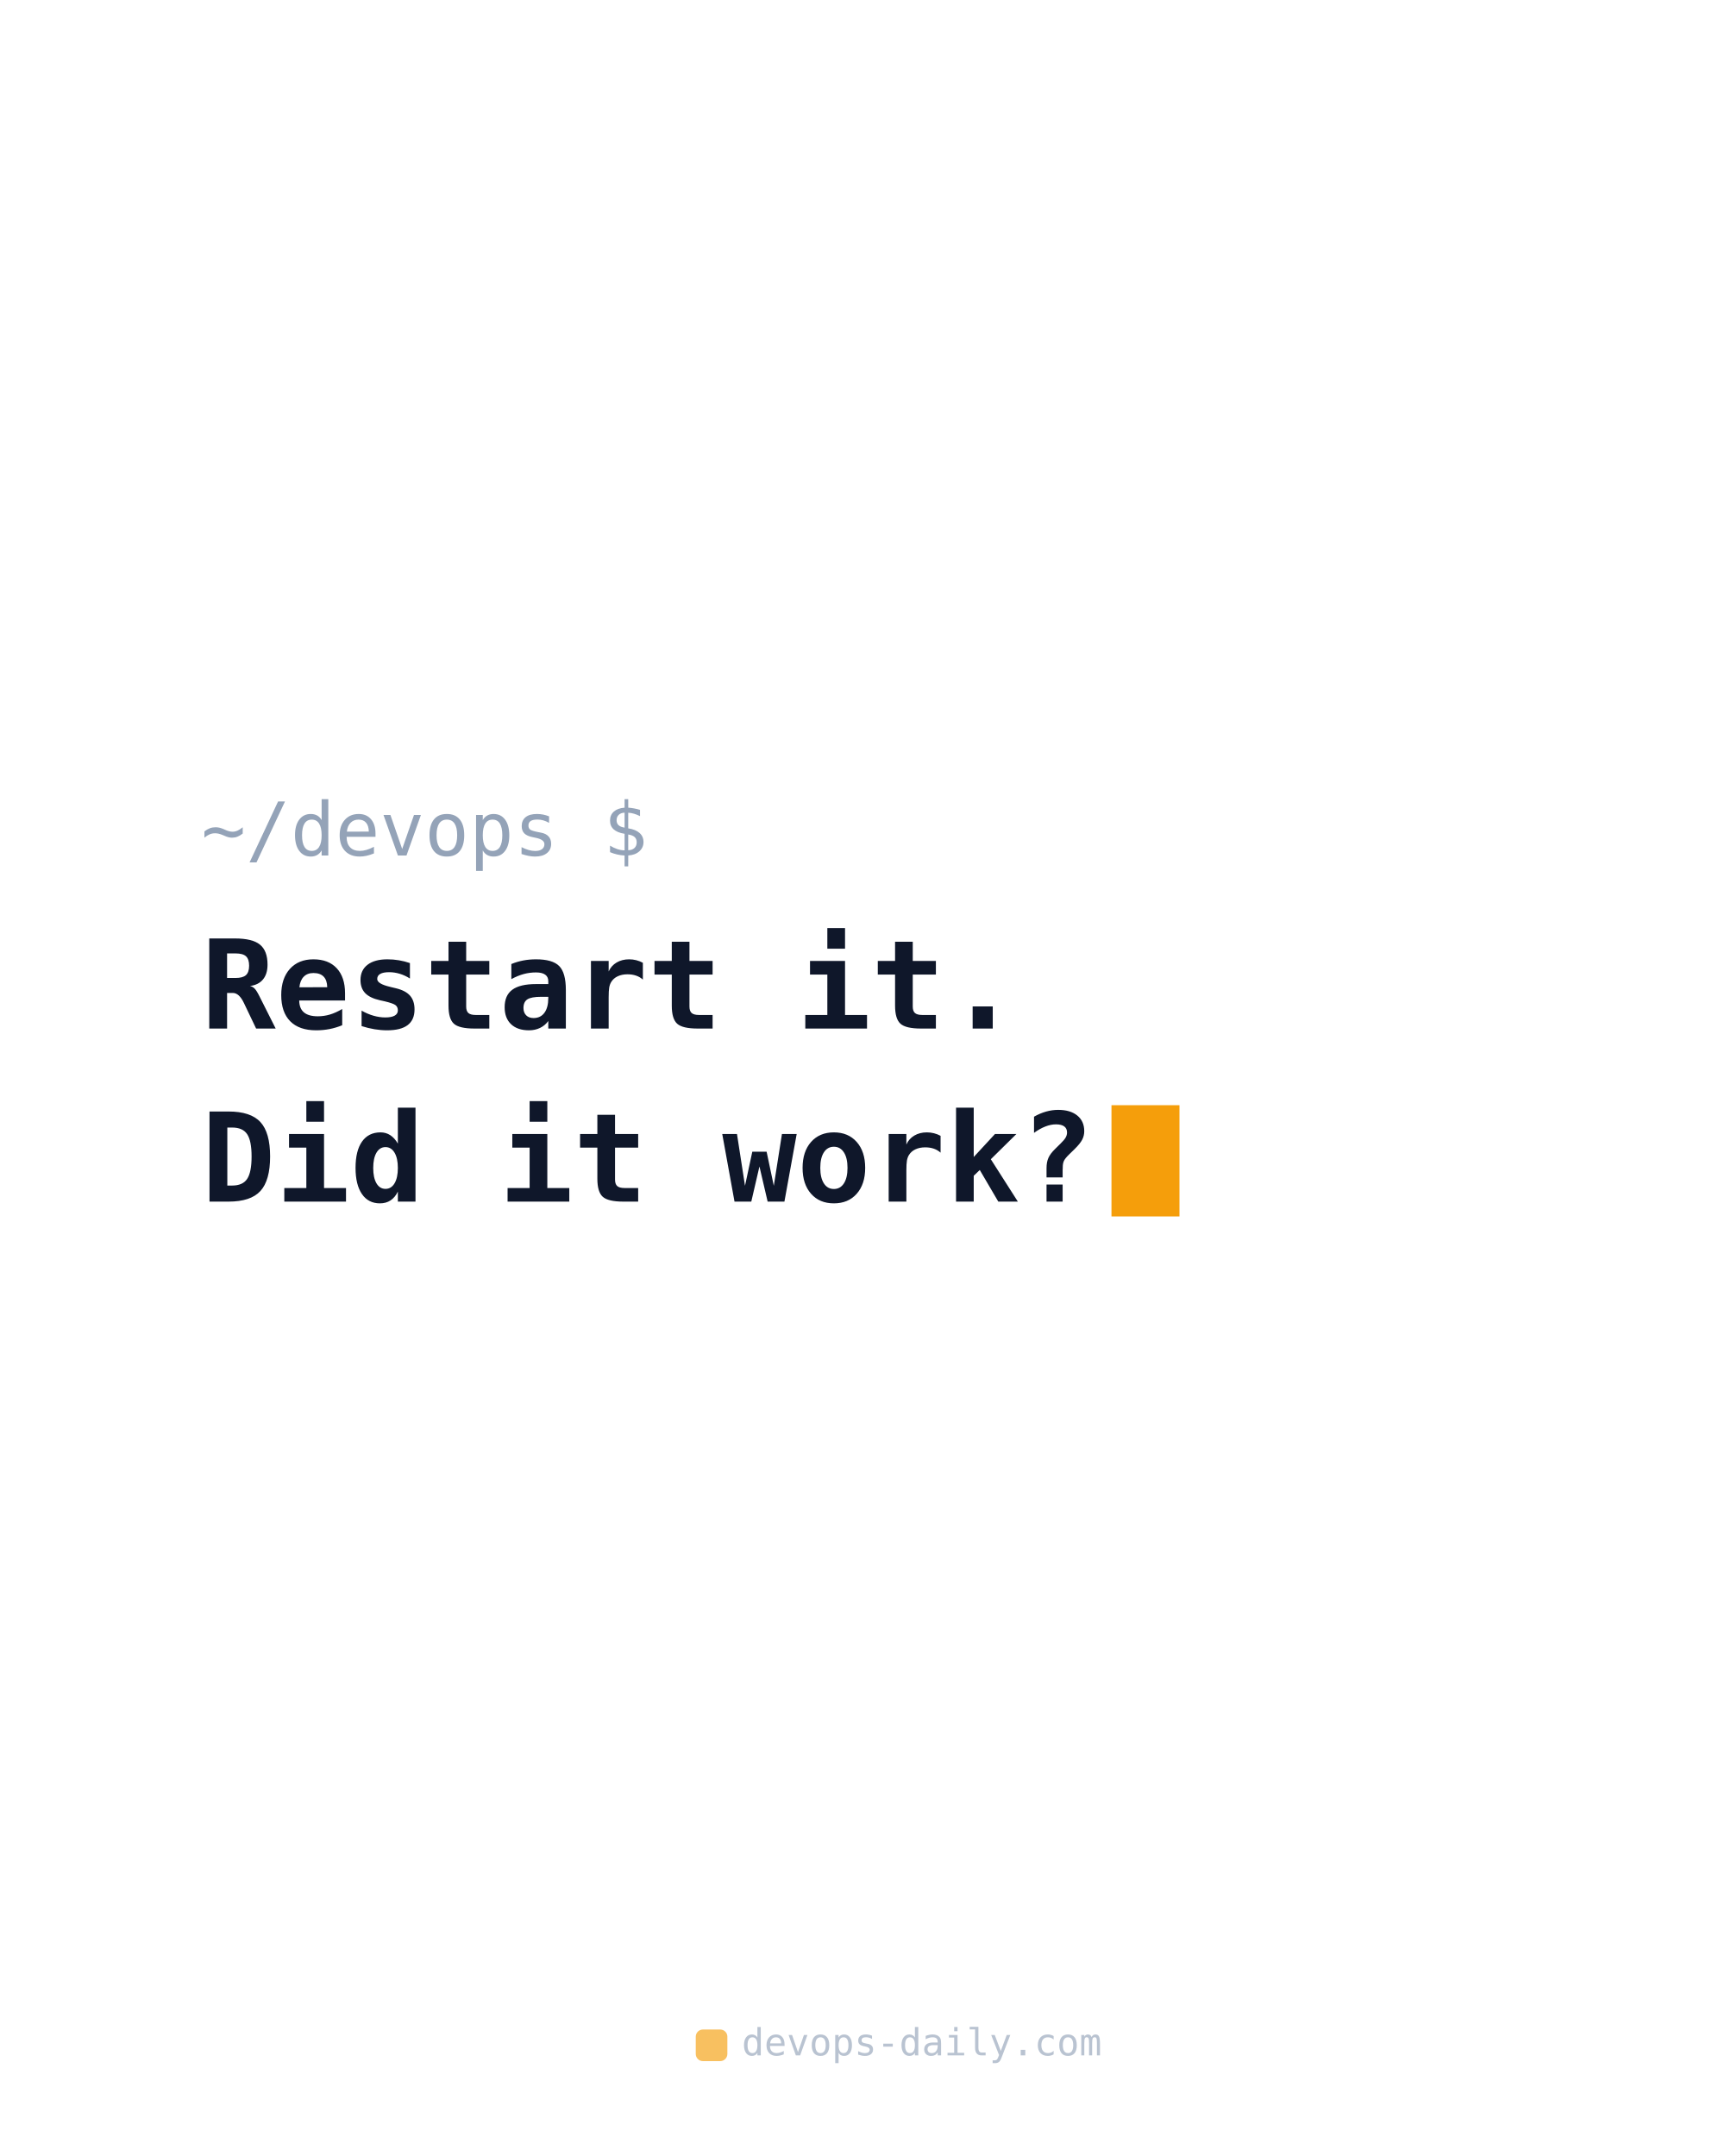
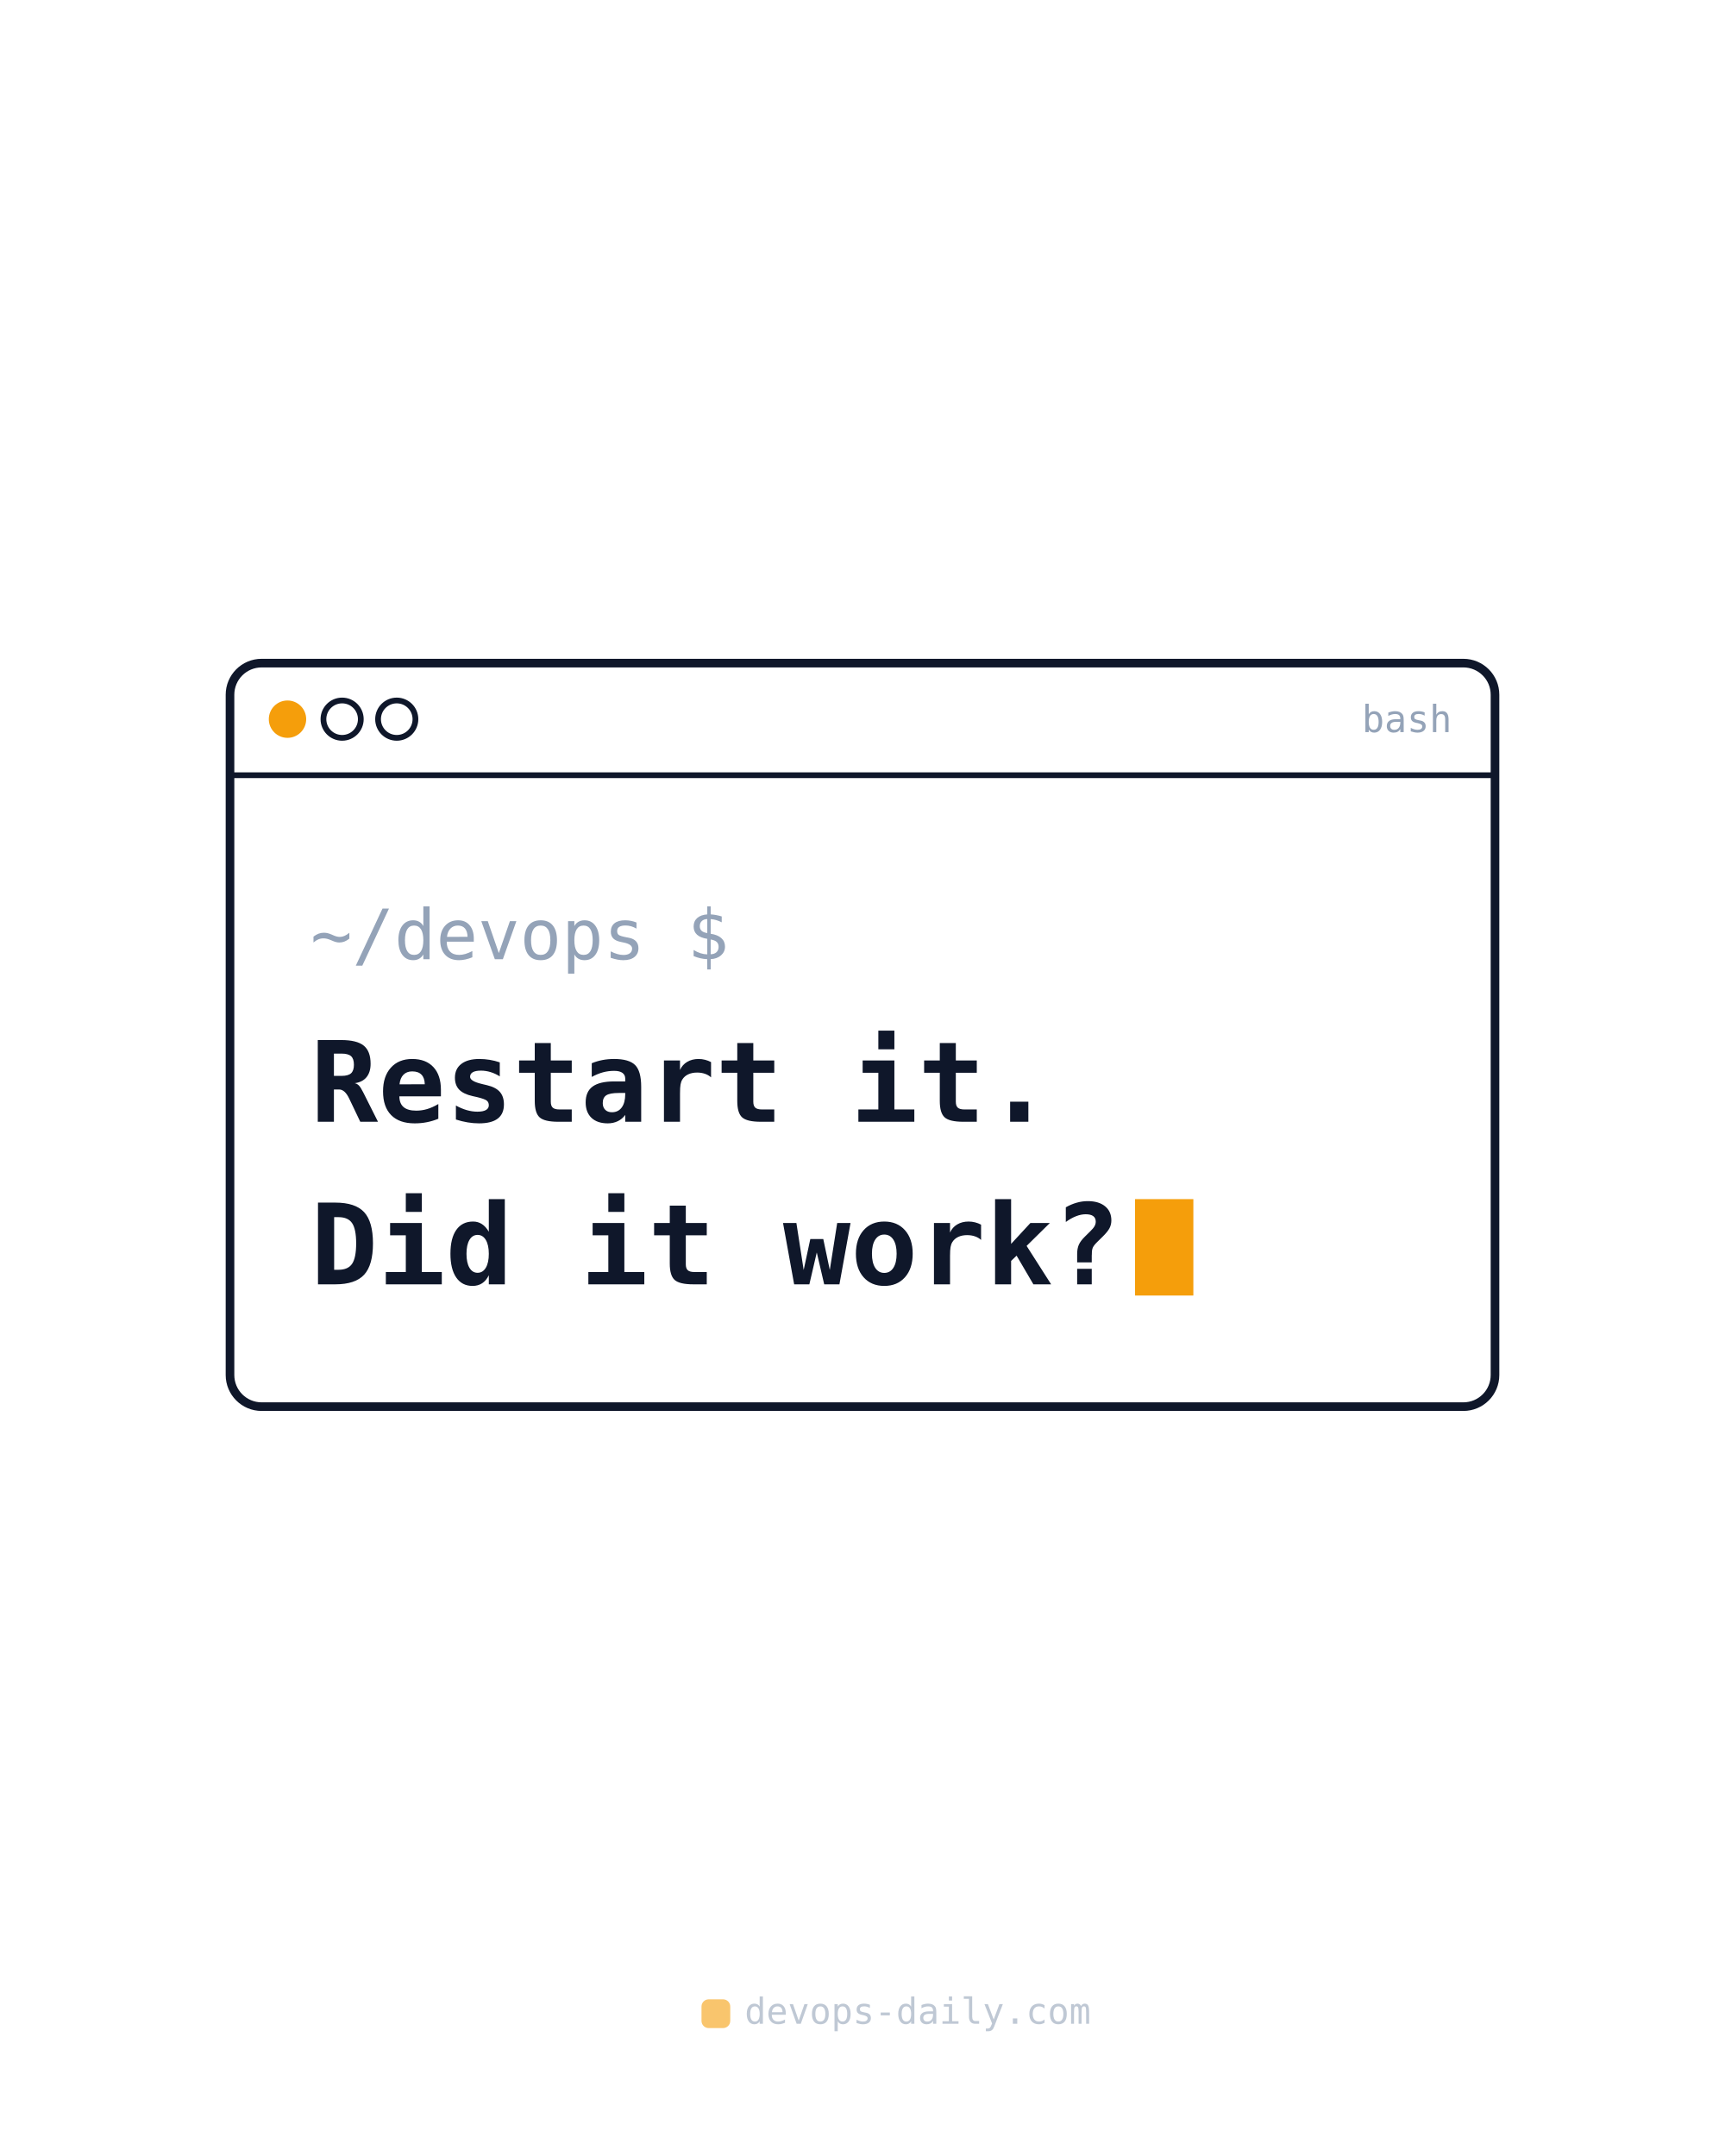
<svg xmlns="http://www.w3.org/2000/svg" width="1200" height="1500" viewBox="0 0 1200 1500">
-   <text x="140" y="595.2" font-family="monospace" font-size="51.6" fill="#94a3b8">~/devops $</text>
-   <text x="140" y="715.6" font-family="monospace" font-weight="700" font-size="86" fill="#0f172a">Restart it.</text>
-   <text x="140" y="836" font-family="monospace" font-weight="700" font-size="86" fill="#0f172a">Did it work?</text>
-   <rect x="773.2" y="768.92" width="47.3" height="77.4" fill="#f59e0b" />
-   <g opacity="0.65">
-     <rect x="484" y="1412" width="22" height="22" rx="5" fill="#f59e0b" />
-     <text x="516" y="1430" font-family="monospace" font-size="26" fill="#94a3b8">devops-daily.com</text>
+   <rect x="160" y="461.35" width="880" height="517.3" rx="22" fill="none" stroke="#0f172a" stroke-width="6" />
+   <line x1="160" y1="539.35" x2="1040" y2="539.35" stroke="#0f172a" stroke-width="4" />
+   <circle cx="200" cy="500.35" r="13" fill="#f59e0b" />
+   <circle cx="238" cy="500.35" r="13" fill="none" stroke="#0f172a" stroke-width="4" />
+   <circle cx="276" cy="500.35" r="13" fill="none" stroke="#0f172a" stroke-width="4" />
+   <text x="1010" y="509.35" text-anchor="end" font-family="monospace" font-size="26" fill="#94a3b8">bash</text>
+   <text x="216" y="667.35" font-family="monospace" font-size="48.36" fill="#94a3b8">~/devops $</text>
+   <text x="216" y="780.45" font-family="monospace" font-weight="700" font-size="78" fill="#0f172a">Restart it.</text>
+   <text x="216" y="893.55" font-family="monospace" font-weight="700" font-size="78" fill="#0f172a">Did it work?</text>
+   <rect x="789.6" y="834.27" width="40.56" height="67.08" fill="#f59e0b" />
+   <g opacity="0.6">
+     <rect x="488" y="1391" width="20" height="20" rx="5" fill="#f59e0b" />
+     <text x="518" y="1408" font-family="monospace" font-size="25" fill="#94a3b8">devops-daily.com</text>
  </g>
</svg>
